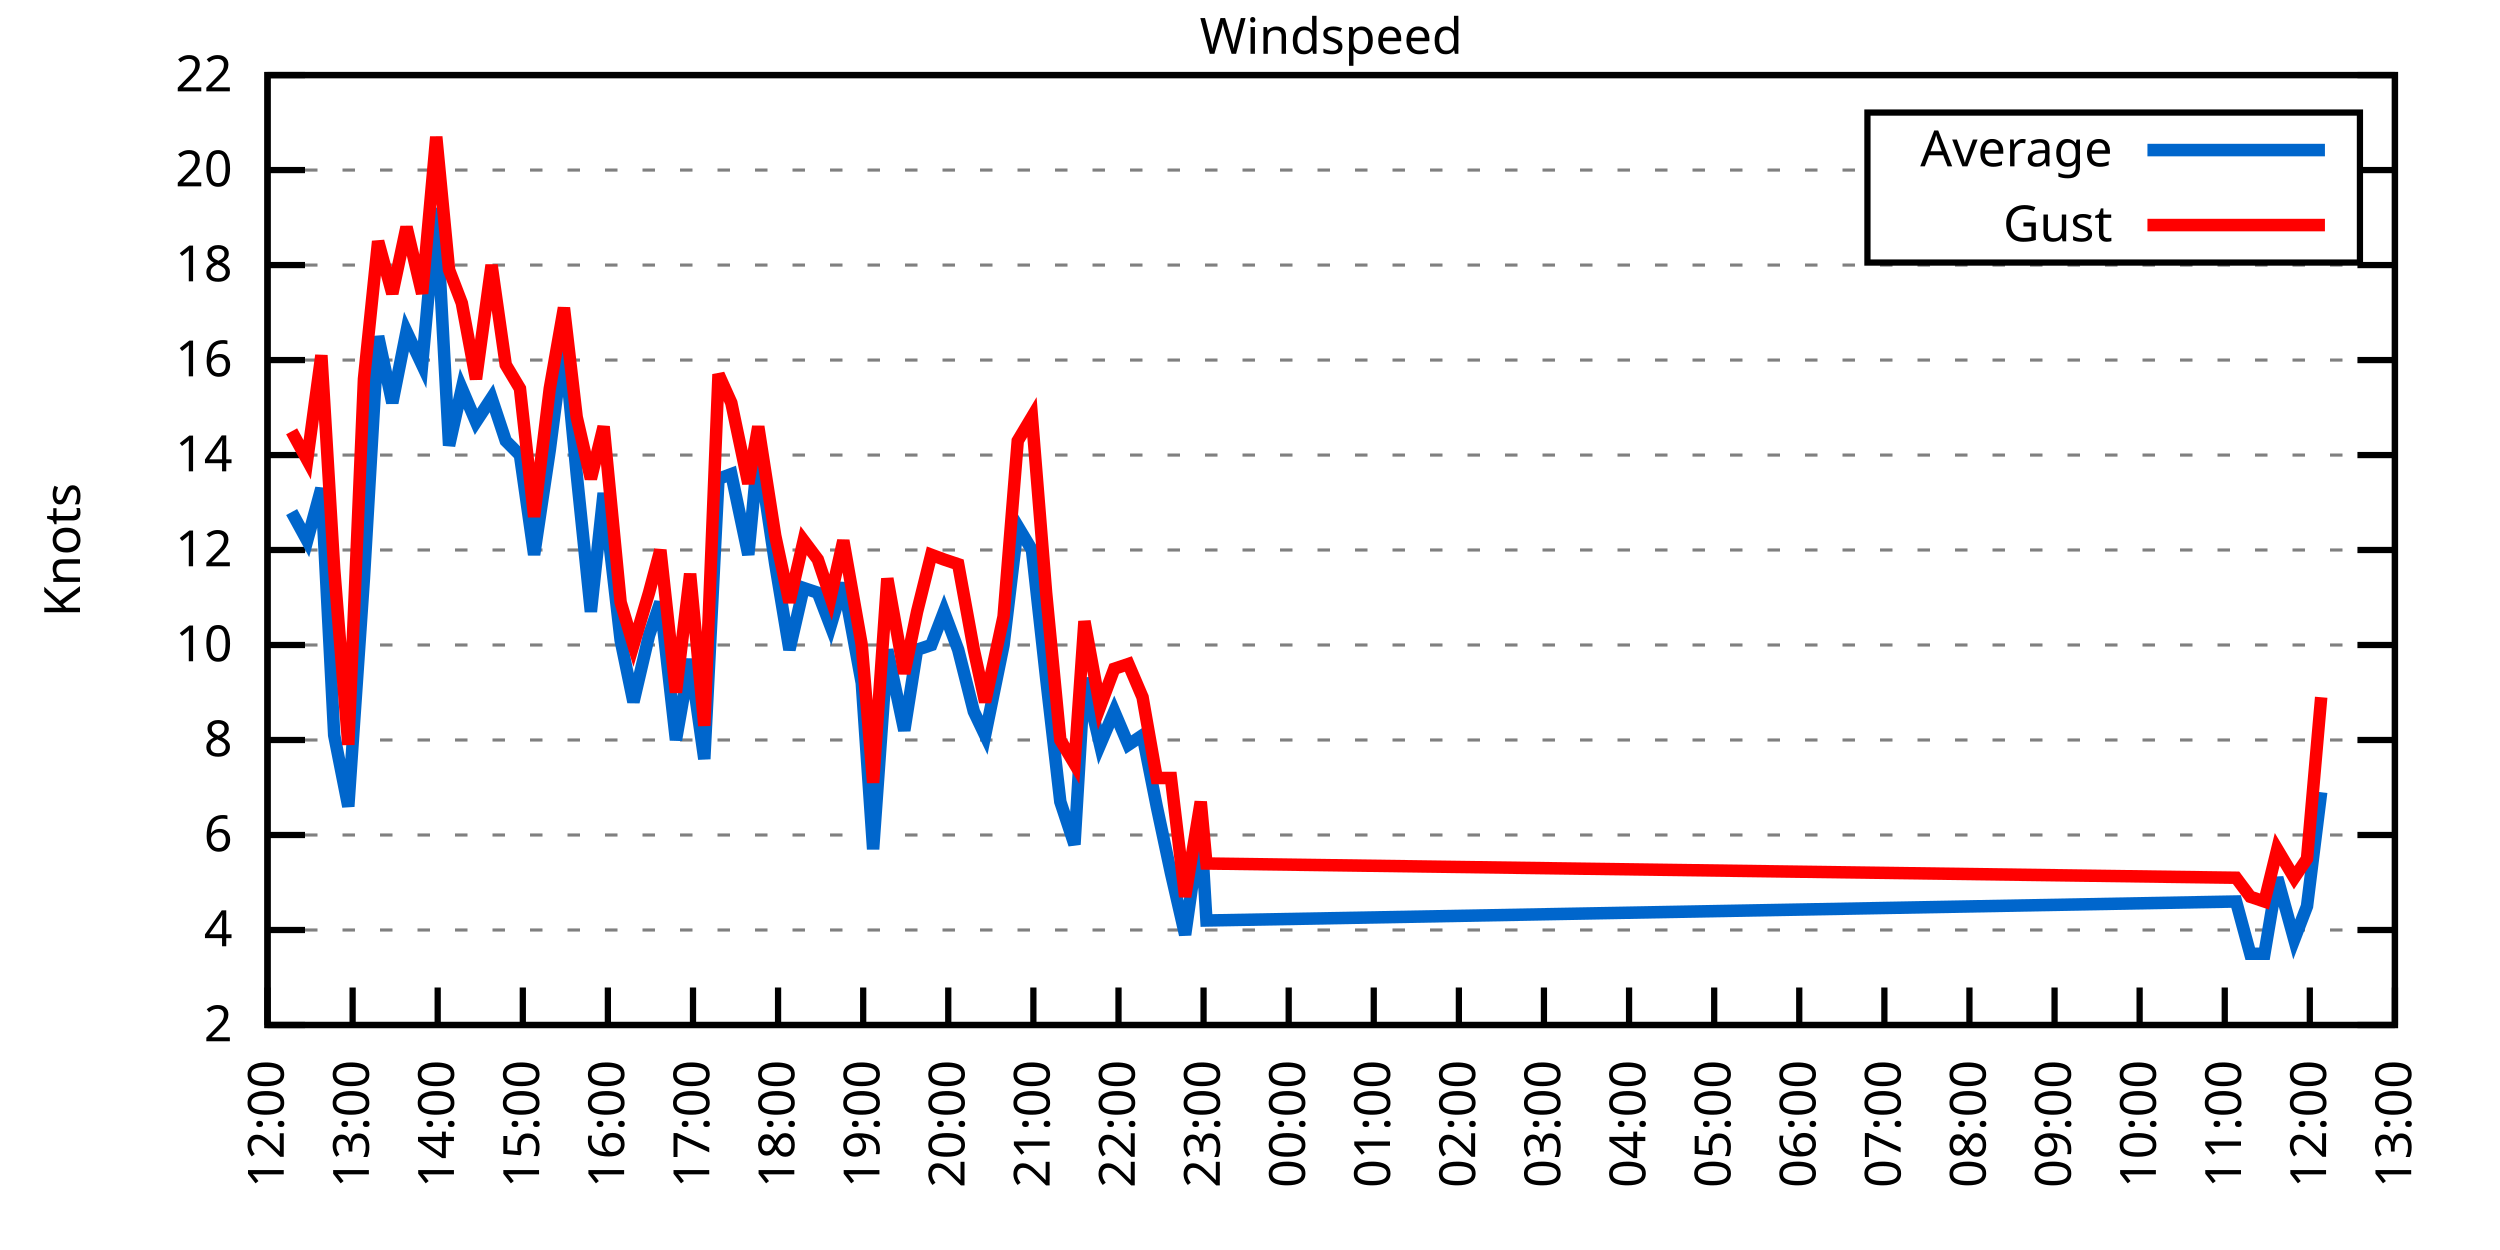
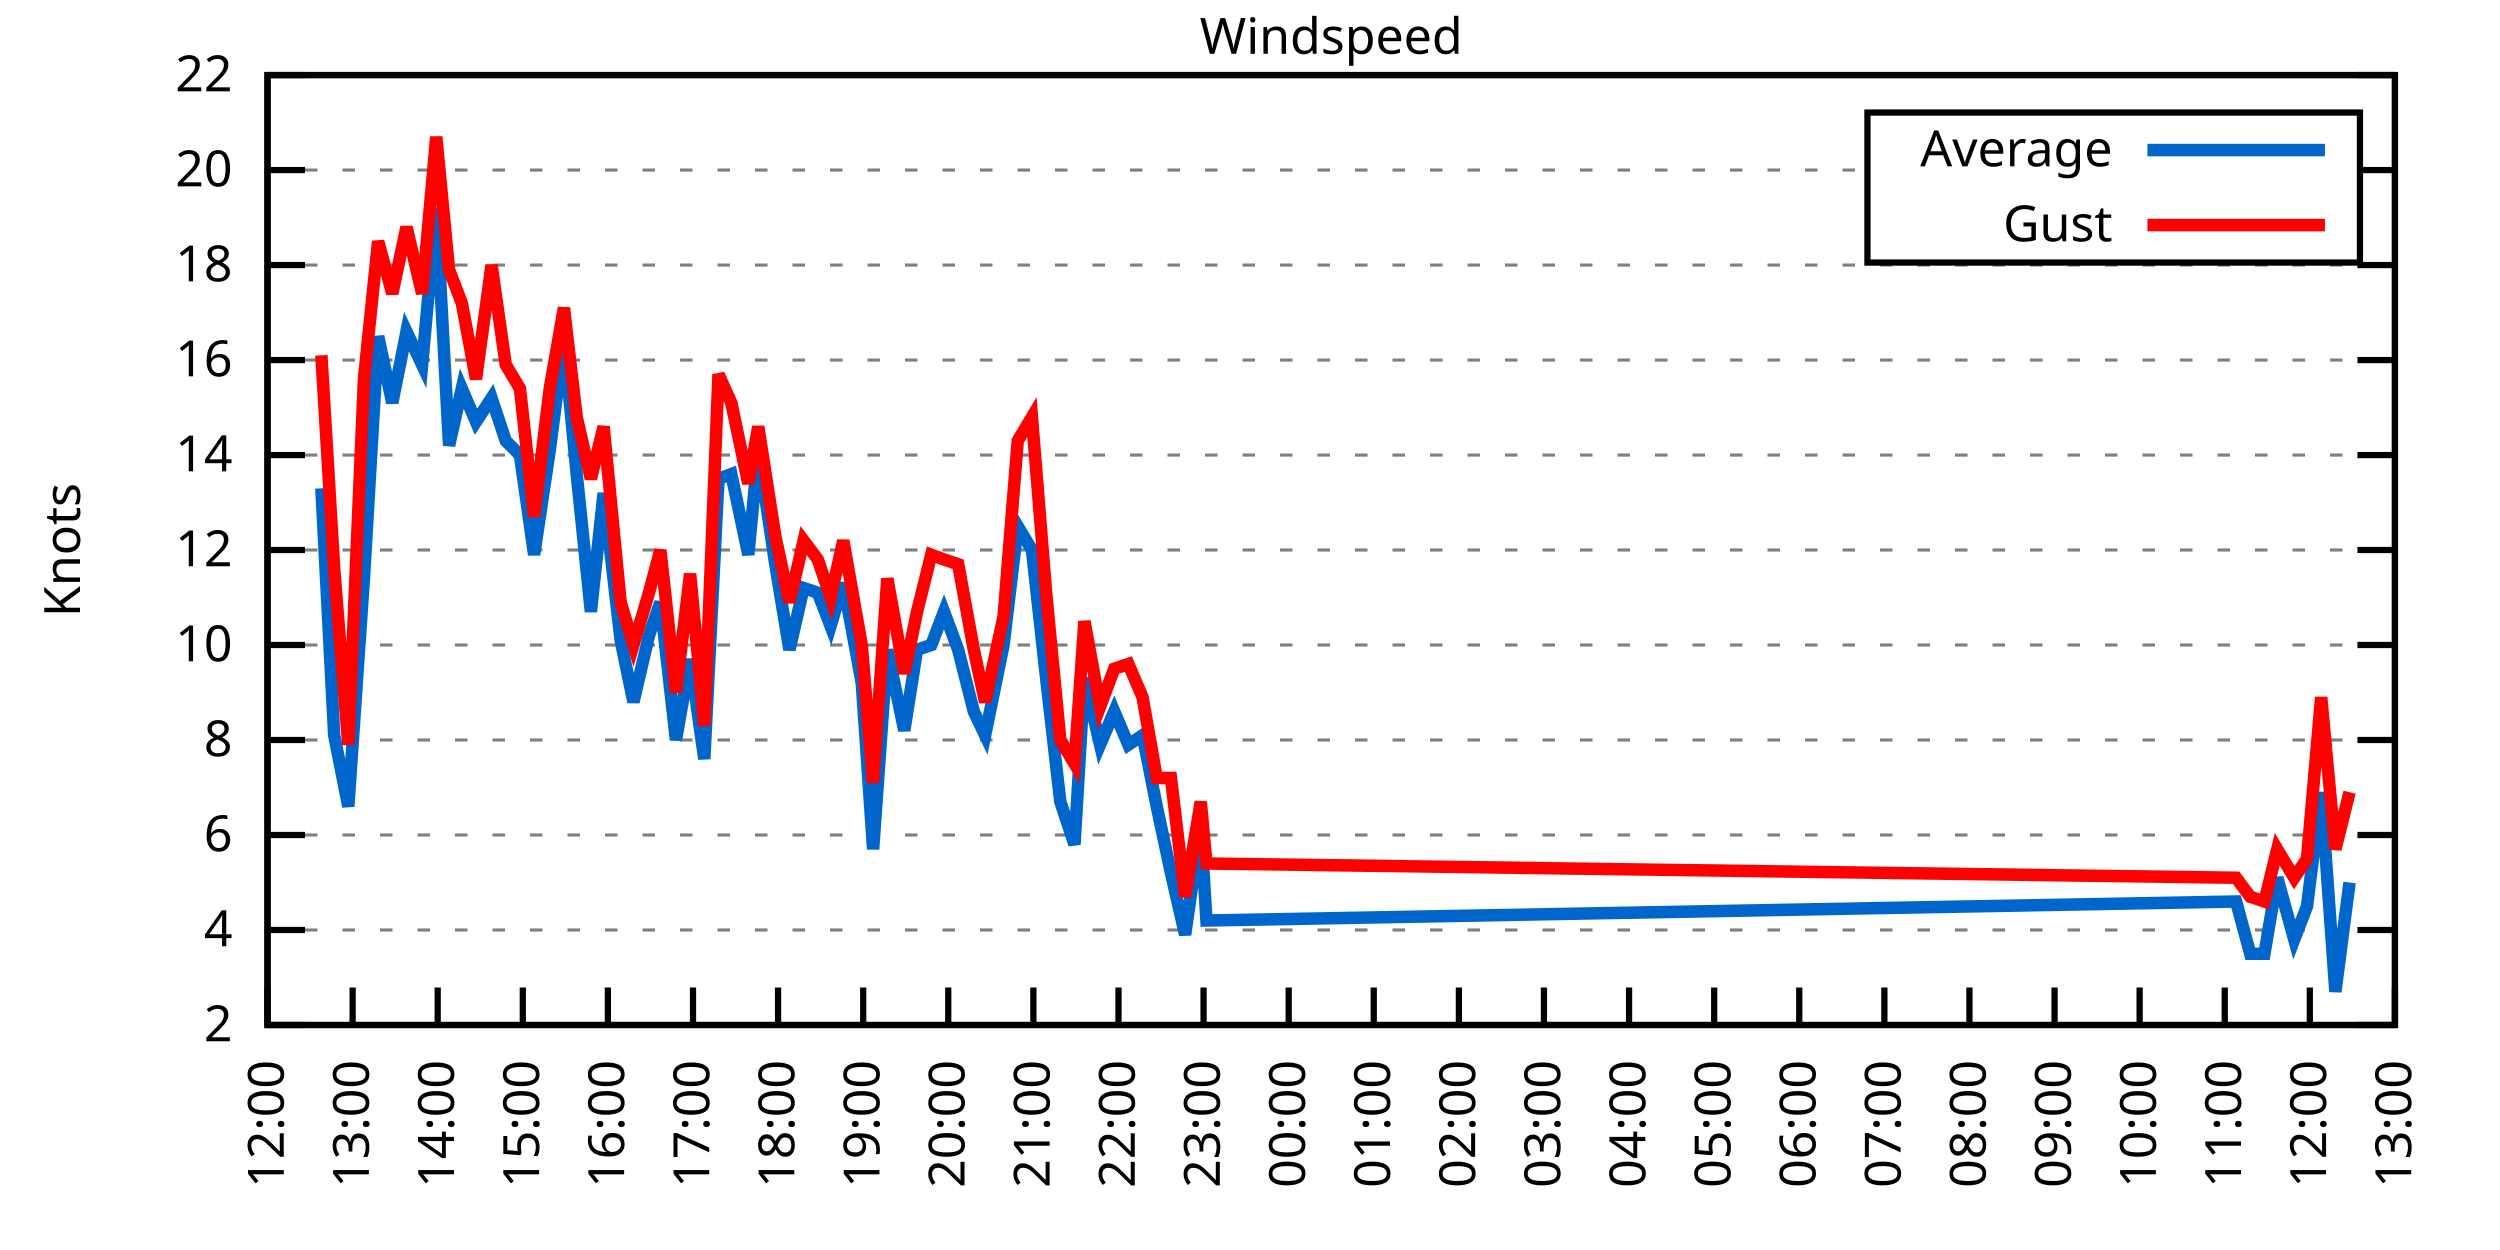
<svg xmlns="http://www.w3.org/2000/svg" xmlns:xlink="http://www.w3.org/1999/xlink" width="400" height="200" viewBox="0 0 400 200">
  <g id="gnuplot_canvas">
    <rect x="0" y="0" width="400" height="200" fill="none" />
    <defs>
      <circle id="gpDot" r="0.5" stroke-width="0.5" stroke="currentColor" />
      <path id="gpPt0" stroke-width="0.333" stroke="currentColor" d="M-1,0 h2 M0,-1 v2" />
      <path id="gpPt1" stroke-width="0.333" stroke="currentColor" d="M-1,-1 L1,1 M1,-1 L-1,1" />
      <path id="gpPt2" stroke-width="0.333" stroke="currentColor" d="M-1,0 L1,0 M0,-1 L0,1 M-1,-1 L1,1 M-1,1 L1,-1" />
      <rect id="gpPt3" stroke-width="0.333" stroke="currentColor" x="-1" y="-1" width="2" height="2" />
      <rect id="gpPt4" stroke-width="0.333" stroke="currentColor" fill="currentColor" x="-1" y="-1" width="2" height="2" />
      <circle id="gpPt5" stroke-width="0.333" stroke="currentColor" cx="0" cy="0" r="1" />
      <use xlink:href="#gpPt5" id="gpPt6" fill="currentColor" stroke="none" />
      <path id="gpPt7" stroke-width="0.333" stroke="currentColor" d="M0,-1.33 L-1.33,0.67 L1.33,0.67 z" />
      <use xlink:href="#gpPt7" id="gpPt8" fill="currentColor" stroke="none" />
      <use xlink:href="#gpPt7" id="gpPt9" stroke="currentColor" transform="rotate(180)" />
      <use xlink:href="#gpPt9" id="gpPt10" fill="currentColor" stroke="none" />
      <use xlink:href="#gpPt3" id="gpPt11" stroke="currentColor" transform="rotate(45)" />
      <use xlink:href="#gpPt11" id="gpPt12" fill="currentColor" stroke="none" />
      <path id="gpPt13" stroke-width="0.333" stroke="currentColor" d="M0,1.330 L1.265,0.411 L0.782,-1.067 L-0.782,-1.076 L-1.265,0.411 z" />
      <use xlink:href="#gpPt13" id="gpPt14" fill="currentColor" stroke="none" />
      <filter id="textbox" filterUnits="objectBoundingBox" x="0" y="0" height="1" width="1">
        <feFlood flood-color="white" flood-opacity="1" result="bgnd" />
        <feComposite in="SourceGraphic" in2="bgnd" operator="atop" />
      </filter>
      <filter id="greybox" filterUnits="objectBoundingBox" x="0" y="0" height="1" width="1">
        <feFlood flood-color="lightgrey" flood-opacity="1" result="grey" />
        <feComposite in="SourceGraphic" in2="grey" operator="atop" />
      </filter>
    </defs>
    <g fill="none" color="white" stroke="currentColor" stroke-width="1.00" stroke-linecap="butt" stroke-linejoin="miter">
</g>
    <g fill="none" color="black" stroke="currentColor" stroke-width="1.00" stroke-linecap="butt" stroke-linejoin="miter">
      <g stroke="none" shape-rendering="crispEdges">
        <polygon fill="rgb(255, 255, 255)" points="42.80,164.00 383.18,164.00 383.18,12.02 42.80,12.02 " />
      </g>
    </g>
    <g fill="none" color="black" stroke="currentColor" stroke-width="1.00" stroke-linecap="butt" stroke-linejoin="miter">
</g>
    <g fill="none" color="black" stroke="black" stroke-width="0.50" stroke-linecap="butt" stroke-linejoin="miter">
</g>
    <g fill="none" color="gray" stroke="currentColor" stroke-width="0.50" stroke-linecap="butt" stroke-linejoin="miter">
      <path stroke="gray" stroke-dasharray="2,4" class="gridline" d="M42.80,164.00 L383.19,164.00  " />
    </g>
    <g fill="none" color="gray" stroke="gray" stroke-width="1.00" stroke-linecap="butt" stroke-linejoin="miter">
</g>
    <g fill="none" color="black" stroke="currentColor" stroke-width="1.00" stroke-linecap="butt" stroke-linejoin="miter">
      <path stroke="black" d="M42.80,164.00 L48.80,164.00 M383.19,164.00 L377.19,164.00  " />
      <g transform="translate(37.20,166.60)" stroke="none" fill="black" font-family="Sans" font-size="8.00" text-anchor="end">
        <text>
          <tspan font-family="Sans"> 2</tspan>
        </text>
      </g>
    </g>
    <g fill="none" color="black" stroke="currentColor" stroke-width="1.00" stroke-linecap="butt" stroke-linejoin="miter">
</g>
    <g fill="none" color="black" stroke="black" stroke-width="0.50" stroke-linecap="butt" stroke-linejoin="miter">
</g>
    <g fill="none" color="gray" stroke="currentColor" stroke-width="0.50" stroke-linecap="butt" stroke-linejoin="miter">
      <path stroke="gray" stroke-dasharray="2,4" class="gridline" d="M42.80,148.80 L383.19,148.80  " />
    </g>
    <g fill="none" color="gray" stroke="gray" stroke-width="1.00" stroke-linecap="butt" stroke-linejoin="miter">
</g>
    <g fill="none" color="black" stroke="currentColor" stroke-width="1.00" stroke-linecap="butt" stroke-linejoin="miter">
      <path stroke="black" d="M42.80,148.80 L48.80,148.80 M383.19,148.80 L377.19,148.80  " />
      <g transform="translate(37.20,151.40)" stroke="none" fill="black" font-family="Sans" font-size="8.00" text-anchor="end">
        <text>
          <tspan font-family="Sans"> 4</tspan>
        </text>
      </g>
    </g>
    <g fill="none" color="black" stroke="currentColor" stroke-width="1.00" stroke-linecap="butt" stroke-linejoin="miter">
</g>
    <g fill="none" color="black" stroke="black" stroke-width="0.50" stroke-linecap="butt" stroke-linejoin="miter">
</g>
    <g fill="none" color="gray" stroke="currentColor" stroke-width="0.50" stroke-linecap="butt" stroke-linejoin="miter">
      <path stroke="gray" stroke-dasharray="2,4" class="gridline" d="M42.80,133.60 L383.19,133.60  " />
    </g>
    <g fill="none" color="gray" stroke="gray" stroke-width="1.00" stroke-linecap="butt" stroke-linejoin="miter">
</g>
    <g fill="none" color="black" stroke="currentColor" stroke-width="1.00" stroke-linecap="butt" stroke-linejoin="miter">
      <path stroke="black" d="M42.80,133.60 L48.80,133.60 M383.19,133.60 L377.19,133.60  " />
      <g transform="translate(37.20,136.20)" stroke="none" fill="black" font-family="Sans" font-size="8.00" text-anchor="end">
        <text>
          <tspan font-family="Sans"> 6</tspan>
        </text>
      </g>
    </g>
    <g fill="none" color="black" stroke="currentColor" stroke-width="1.00" stroke-linecap="butt" stroke-linejoin="miter">
</g>
    <g fill="none" color="black" stroke="black" stroke-width="0.50" stroke-linecap="butt" stroke-linejoin="miter">
</g>
    <g fill="none" color="gray" stroke="currentColor" stroke-width="0.50" stroke-linecap="butt" stroke-linejoin="miter">
      <path stroke="gray" stroke-dasharray="2,4" class="gridline" d="M42.80,118.40 L383.19,118.40  " />
    </g>
    <g fill="none" color="gray" stroke="gray" stroke-width="1.00" stroke-linecap="butt" stroke-linejoin="miter">
</g>
    <g fill="none" color="black" stroke="currentColor" stroke-width="1.00" stroke-linecap="butt" stroke-linejoin="miter">
      <path stroke="black" d="M42.80,118.40 L48.80,118.40 M383.19,118.40 L377.19,118.40  " />
      <g transform="translate(37.20,121.00)" stroke="none" fill="black" font-family="Sans" font-size="8.00" text-anchor="end">
        <text>
          <tspan font-family="Sans"> 8</tspan>
        </text>
      </g>
    </g>
    <g fill="none" color="black" stroke="currentColor" stroke-width="1.00" stroke-linecap="butt" stroke-linejoin="miter">
</g>
    <g fill="none" color="black" stroke="black" stroke-width="0.50" stroke-linecap="butt" stroke-linejoin="miter">
</g>
    <g fill="none" color="gray" stroke="currentColor" stroke-width="0.50" stroke-linecap="butt" stroke-linejoin="miter">
      <path stroke="gray" stroke-dasharray="2,4" class="gridline" d="M42.80,103.20 L383.19,103.20  " />
    </g>
    <g fill="none" color="gray" stroke="gray" stroke-width="1.00" stroke-linecap="butt" stroke-linejoin="miter">
</g>
    <g fill="none" color="black" stroke="currentColor" stroke-width="1.00" stroke-linecap="butt" stroke-linejoin="miter">
      <path stroke="black" d="M42.80,103.20 L48.80,103.20 M383.19,103.20 L377.19,103.20  " />
      <g transform="translate(37.20,105.80)" stroke="none" fill="black" font-family="Sans" font-size="8.00" text-anchor="end">
        <text>
          <tspan font-family="Sans"> 10</tspan>
        </text>
      </g>
    </g>
    <g fill="none" color="black" stroke="currentColor" stroke-width="1.00" stroke-linecap="butt" stroke-linejoin="miter">
</g>
    <g fill="none" color="black" stroke="black" stroke-width="0.50" stroke-linecap="butt" stroke-linejoin="miter">
</g>
    <g fill="none" color="gray" stroke="currentColor" stroke-width="0.50" stroke-linecap="butt" stroke-linejoin="miter">
      <path stroke="gray" stroke-dasharray="2,4" class="gridline" d="M42.80,88.00 L383.19,88.00  " />
    </g>
    <g fill="none" color="gray" stroke="gray" stroke-width="1.00" stroke-linecap="butt" stroke-linejoin="miter">
</g>
    <g fill="none" color="black" stroke="currentColor" stroke-width="1.00" stroke-linecap="butt" stroke-linejoin="miter">
      <path stroke="black" d="M42.80,88.00 L48.80,88.00 M383.19,88.00 L377.19,88.00  " />
      <g transform="translate(37.20,90.60)" stroke="none" fill="black" font-family="Sans" font-size="8.00" text-anchor="end">
        <text>
          <tspan font-family="Sans"> 12</tspan>
        </text>
      </g>
    </g>
    <g fill="none" color="black" stroke="currentColor" stroke-width="1.00" stroke-linecap="butt" stroke-linejoin="miter">
</g>
    <g fill="none" color="black" stroke="black" stroke-width="0.50" stroke-linecap="butt" stroke-linejoin="miter">
</g>
    <g fill="none" color="gray" stroke="currentColor" stroke-width="0.50" stroke-linecap="butt" stroke-linejoin="miter">
      <path stroke="gray" stroke-dasharray="2,4" class="gridline" d="M42.80,72.81 L383.19,72.81  " />
    </g>
    <g fill="none" color="gray" stroke="gray" stroke-width="1.00" stroke-linecap="butt" stroke-linejoin="miter">
</g>
    <g fill="none" color="black" stroke="currentColor" stroke-width="1.00" stroke-linecap="butt" stroke-linejoin="miter">
      <path stroke="black" d="M42.80,72.81 L48.80,72.81 M383.19,72.81 L377.19,72.81  " />
      <g transform="translate(37.20,75.41)" stroke="none" fill="black" font-family="Sans" font-size="8.00" text-anchor="end">
        <text>
          <tspan font-family="Sans"> 14</tspan>
        </text>
      </g>
    </g>
    <g fill="none" color="black" stroke="currentColor" stroke-width="1.00" stroke-linecap="butt" stroke-linejoin="miter">
</g>
    <g fill="none" color="black" stroke="black" stroke-width="0.50" stroke-linecap="butt" stroke-linejoin="miter">
</g>
    <g fill="none" color="gray" stroke="currentColor" stroke-width="0.50" stroke-linecap="butt" stroke-linejoin="miter">
      <path stroke="gray" stroke-dasharray="2,4" class="gridline" d="M42.80,57.61 L383.19,57.61  " />
    </g>
    <g fill="none" color="gray" stroke="gray" stroke-width="1.00" stroke-linecap="butt" stroke-linejoin="miter">
</g>
    <g fill="none" color="black" stroke="currentColor" stroke-width="1.00" stroke-linecap="butt" stroke-linejoin="miter">
      <path stroke="black" d="M42.80,57.61 L48.80,57.61 M383.19,57.61 L377.19,57.61  " />
      <g transform="translate(37.20,60.21)" stroke="none" fill="black" font-family="Sans" font-size="8.00" text-anchor="end">
        <text>
          <tspan font-family="Sans"> 16</tspan>
        </text>
      </g>
    </g>
    <g fill="none" color="black" stroke="currentColor" stroke-width="1.00" stroke-linecap="butt" stroke-linejoin="miter">
</g>
    <g fill="none" color="black" stroke="black" stroke-width="0.50" stroke-linecap="butt" stroke-linejoin="miter">
</g>
    <g fill="none" color="gray" stroke="currentColor" stroke-width="0.50" stroke-linecap="butt" stroke-linejoin="miter">
      <path stroke="gray" stroke-dasharray="2,4" class="gridline" d="M42.80,42.41 L383.19,42.41  " />
    </g>
    <g fill="none" color="gray" stroke="gray" stroke-width="1.00" stroke-linecap="butt" stroke-linejoin="miter">
</g>
    <g fill="none" color="black" stroke="currentColor" stroke-width="1.00" stroke-linecap="butt" stroke-linejoin="miter">
      <path stroke="black" d="M42.80,42.41 L48.80,42.41 M383.19,42.41 L377.19,42.41  " />
      <g transform="translate(37.20,45.01)" stroke="none" fill="black" font-family="Sans" font-size="8.00" text-anchor="end">
        <text>
          <tspan font-family="Sans"> 18</tspan>
        </text>
      </g>
    </g>
    <g fill="none" color="black" stroke="currentColor" stroke-width="1.00" stroke-linecap="butt" stroke-linejoin="miter">
</g>
    <g fill="none" color="black" stroke="black" stroke-width="0.50" stroke-linecap="butt" stroke-linejoin="miter">
</g>
    <g fill="none" color="gray" stroke="currentColor" stroke-width="0.50" stroke-linecap="butt" stroke-linejoin="miter">
      <path stroke="gray" stroke-dasharray="2,4" class="gridline" d="M42.80,27.21 L298.79,27.21 M377.59,27.21 L383.19,27.21  " />
    </g>
    <g fill="none" color="gray" stroke="gray" stroke-width="1.00" stroke-linecap="butt" stroke-linejoin="miter">
</g>
    <g fill="none" color="black" stroke="currentColor" stroke-width="1.00" stroke-linecap="butt" stroke-linejoin="miter">
      <path stroke="black" d="M42.80,27.21 L48.80,27.21 M383.19,27.21 L377.19,27.21  " />
      <g transform="translate(37.20,29.81)" stroke="none" fill="black" font-family="Sans" font-size="8.00" text-anchor="end">
        <text>
          <tspan font-family="Sans"> 20</tspan>
        </text>
      </g>
    </g>
    <g fill="none" color="black" stroke="currentColor" stroke-width="1.00" stroke-linecap="butt" stroke-linejoin="miter">
</g>
    <g fill="none" color="black" stroke="black" stroke-width="0.50" stroke-linecap="butt" stroke-linejoin="miter">
</g>
    <g fill="none" color="gray" stroke="currentColor" stroke-width="0.50" stroke-linecap="butt" stroke-linejoin="miter">
      <path stroke="gray" stroke-dasharray="2,4" class="gridline" d="M42.80,12.01 L383.19,12.01  " />
    </g>
    <g fill="none" color="gray" stroke="gray" stroke-width="1.00" stroke-linecap="butt" stroke-linejoin="miter">
</g>
    <g fill="none" color="black" stroke="currentColor" stroke-width="1.00" stroke-linecap="butt" stroke-linejoin="miter">
      <path stroke="black" d="M42.80,12.01 L48.80,12.01 M383.19,12.01 L377.19,12.01  " />
      <g transform="translate(37.20,14.61)" stroke="none" fill="black" font-family="Sans" font-size="8.00" text-anchor="end">
        <text>
          <tspan font-family="Sans"> 22</tspan>
        </text>
      </g>
    </g>
    <g fill="none" color="black" stroke="currentColor" stroke-width="1.00" stroke-linecap="butt" stroke-linejoin="miter">
      <path stroke="black" d="M42.80,164.00 L42.80,158.00  " />
      <g transform="translate(45.40,169.60) rotate(270.00)" stroke="none" fill="black" font-family="Sans" font-size="8.00" text-anchor="end">
        <text>
          <tspan font-family="Sans">12:00</tspan>
        </text>
      </g>
    </g>
    <g fill="none" color="black" stroke="currentColor" stroke-width="1.00" stroke-linecap="butt" stroke-linejoin="miter">
      <path stroke="black" d="M56.42,164.00 L56.42,158.00  " />
      <g transform="translate(59.02,169.60) rotate(270.00)" stroke="none" fill="black" font-family="Sans" font-size="8.00" text-anchor="end">
        <text>
          <tspan font-family="Sans">13:00</tspan>
        </text>
      </g>
    </g>
    <g fill="none" color="black" stroke="currentColor" stroke-width="1.00" stroke-linecap="butt" stroke-linejoin="miter">
      <path stroke="black" d="M70.03,164.00 L70.03,158.00  " />
      <g transform="translate(72.63,169.60) rotate(270.00)" stroke="none" fill="black" font-family="Sans" font-size="8.00" text-anchor="end">
        <text>
          <tspan font-family="Sans">14:00</tspan>
        </text>
      </g>
    </g>
    <g fill="none" color="black" stroke="currentColor" stroke-width="1.00" stroke-linecap="butt" stroke-linejoin="miter">
      <path stroke="black" d="M83.65,164.00 L83.65,158.00  " />
      <g transform="translate(86.25,169.60) rotate(270.00)" stroke="none" fill="black" font-family="Sans" font-size="8.00" text-anchor="end">
        <text>
          <tspan font-family="Sans">15:00</tspan>
        </text>
      </g>
    </g>
    <g fill="none" color="black" stroke="currentColor" stroke-width="1.00" stroke-linecap="butt" stroke-linejoin="miter">
      <path stroke="black" d="M97.26,164.00 L97.26,158.00  " />
      <g transform="translate(99.86,169.60) rotate(270.00)" stroke="none" fill="black" font-family="Sans" font-size="8.00" text-anchor="end">
        <text>
          <tspan font-family="Sans">16:00</tspan>
        </text>
      </g>
    </g>
    <g fill="none" color="black" stroke="currentColor" stroke-width="1.00" stroke-linecap="butt" stroke-linejoin="miter">
      <path stroke="black" d="M110.88,164.00 L110.88,158.00  " />
      <g transform="translate(113.48,169.60) rotate(270.00)" stroke="none" fill="black" font-family="Sans" font-size="8.00" text-anchor="end">
        <text>
          <tspan font-family="Sans">17:00</tspan>
        </text>
      </g>
    </g>
    <g fill="none" color="black" stroke="currentColor" stroke-width="1.00" stroke-linecap="butt" stroke-linejoin="miter">
      <path stroke="black" d="M124.49,164.00 L124.49,158.00  " />
      <g transform="translate(127.09,169.60) rotate(270.00)" stroke="none" fill="black" font-family="Sans" font-size="8.00" text-anchor="end">
        <text>
          <tspan font-family="Sans">18:00</tspan>
        </text>
      </g>
    </g>
    <g fill="none" color="black" stroke="currentColor" stroke-width="1.00" stroke-linecap="butt" stroke-linejoin="miter">
      <path stroke="black" d="M138.11,164.00 L138.11,158.00  " />
      <g transform="translate(140.71,169.60) rotate(270.00)" stroke="none" fill="black" font-family="Sans" font-size="8.00" text-anchor="end">
        <text>
          <tspan font-family="Sans">19:00</tspan>
        </text>
      </g>
    </g>
    <g fill="none" color="black" stroke="currentColor" stroke-width="1.00" stroke-linecap="butt" stroke-linejoin="miter">
      <path stroke="black" d="M151.72,164.00 L151.72,158.00  " />
      <g transform="translate(154.32,169.60) rotate(270.00)" stroke="none" fill="black" font-family="Sans" font-size="8.00" text-anchor="end">
        <text>
          <tspan font-family="Sans">20:00</tspan>
        </text>
      </g>
    </g>
    <g fill="none" color="black" stroke="currentColor" stroke-width="1.00" stroke-linecap="butt" stroke-linejoin="miter">
      <path stroke="black" d="M165.34,164.00 L165.34,158.00  " />
      <g transform="translate(167.94,169.60) rotate(270.00)" stroke="none" fill="black" font-family="Sans" font-size="8.00" text-anchor="end">
        <text>
          <tspan font-family="Sans">21:00</tspan>
        </text>
      </g>
    </g>
    <g fill="none" color="black" stroke="currentColor" stroke-width="1.00" stroke-linecap="butt" stroke-linejoin="miter">
      <path stroke="black" d="M178.96,164.00 L178.96,158.00  " />
      <g transform="translate(181.56,169.60) rotate(270.00)" stroke="none" fill="black" font-family="Sans" font-size="8.00" text-anchor="end">
        <text>
          <tspan font-family="Sans">22:00</tspan>
        </text>
      </g>
    </g>
    <g fill="none" color="black" stroke="currentColor" stroke-width="1.00" stroke-linecap="butt" stroke-linejoin="miter">
      <path stroke="black" d="M192.57,164.00 L192.57,158.00  " />
      <g transform="translate(195.17,169.60) rotate(270.00)" stroke="none" fill="black" font-family="Sans" font-size="8.00" text-anchor="end">
        <text>
          <tspan font-family="Sans">23:00</tspan>
        </text>
      </g>
    </g>
    <g fill="none" color="black" stroke="currentColor" stroke-width="1.00" stroke-linecap="butt" stroke-linejoin="miter">
      <path stroke="black" d="M206.19,164.00 L206.19,158.00  " />
      <g transform="translate(208.79,169.60) rotate(270.00)" stroke="none" fill="black" font-family="Sans" font-size="8.00" text-anchor="end">
        <text>
          <tspan font-family="Sans">00:00</tspan>
        </text>
      </g>
    </g>
    <g fill="none" color="black" stroke="currentColor" stroke-width="1.00" stroke-linecap="butt" stroke-linejoin="miter">
      <path stroke="black" d="M219.80,164.00 L219.80,158.00  " />
      <g transform="translate(222.40,169.60) rotate(270.00)" stroke="none" fill="black" font-family="Sans" font-size="8.00" text-anchor="end">
        <text>
          <tspan font-family="Sans">01:00</tspan>
        </text>
      </g>
    </g>
    <g fill="none" color="black" stroke="currentColor" stroke-width="1.00" stroke-linecap="butt" stroke-linejoin="miter">
      <path stroke="black" d="M233.42,164.00 L233.42,158.00  " />
      <g transform="translate(236.02,169.60) rotate(270.00)" stroke="none" fill="black" font-family="Sans" font-size="8.00" text-anchor="end">
        <text>
          <tspan font-family="Sans">02:00</tspan>
        </text>
      </g>
    </g>
    <g fill="none" color="black" stroke="currentColor" stroke-width="1.00" stroke-linecap="butt" stroke-linejoin="miter">
      <path stroke="black" d="M247.03,164.00 L247.03,158.00  " />
      <g transform="translate(249.63,169.60) rotate(270.00)" stroke="none" fill="black" font-family="Sans" font-size="8.00" text-anchor="end">
        <text>
          <tspan font-family="Sans">03:00</tspan>
        </text>
      </g>
    </g>
    <g fill="none" color="black" stroke="currentColor" stroke-width="1.00" stroke-linecap="butt" stroke-linejoin="miter">
      <path stroke="black" d="M260.65,164.00 L260.65,158.00  " />
      <g transform="translate(263.25,169.60) rotate(270.00)" stroke="none" fill="black" font-family="Sans" font-size="8.00" text-anchor="end">
        <text>
          <tspan font-family="Sans">04:00</tspan>
        </text>
      </g>
    </g>
    <g fill="none" color="black" stroke="currentColor" stroke-width="1.00" stroke-linecap="butt" stroke-linejoin="miter">
      <path stroke="black" d="M274.27,164.00 L274.27,158.00  " />
      <g transform="translate(276.87,169.60) rotate(270.00)" stroke="none" fill="black" font-family="Sans" font-size="8.00" text-anchor="end">
        <text>
          <tspan font-family="Sans">05:00</tspan>
        </text>
      </g>
    </g>
    <g fill="none" color="black" stroke="currentColor" stroke-width="1.00" stroke-linecap="butt" stroke-linejoin="miter">
      <path stroke="black" d="M287.88,164.00 L287.88,158.00  " />
      <g transform="translate(290.48,169.60) rotate(270.00)" stroke="none" fill="black" font-family="Sans" font-size="8.00" text-anchor="end">
        <text>
          <tspan font-family="Sans">06:00</tspan>
        </text>
      </g>
    </g>
    <g fill="none" color="black" stroke="currentColor" stroke-width="1.00" stroke-linecap="butt" stroke-linejoin="miter">
      <path stroke="black" d="M301.50,164.00 L301.50,158.00  " />
      <g transform="translate(304.10,169.60) rotate(270.00)" stroke="none" fill="black" font-family="Sans" font-size="8.00" text-anchor="end">
        <text>
          <tspan font-family="Sans">07:00</tspan>
        </text>
      </g>
    </g>
    <g fill="none" color="black" stroke="currentColor" stroke-width="1.00" stroke-linecap="butt" stroke-linejoin="miter">
      <path stroke="black" d="M315.11,164.00 L315.11,158.00  " />
      <g transform="translate(317.71,169.60) rotate(270.00)" stroke="none" fill="black" font-family="Sans" font-size="8.00" text-anchor="end">
        <text>
          <tspan font-family="Sans">08:00</tspan>
        </text>
      </g>
    </g>
    <g fill="none" color="black" stroke="currentColor" stroke-width="1.00" stroke-linecap="butt" stroke-linejoin="miter">
      <path stroke="black" d="M328.73,164.00 L328.73,158.00  " />
      <g transform="translate(331.33,169.60) rotate(270.00)" stroke="none" fill="black" font-family="Sans" font-size="8.00" text-anchor="end">
        <text>
          <tspan font-family="Sans">09:00</tspan>
        </text>
      </g>
    </g>
    <g fill="none" color="black" stroke="currentColor" stroke-width="1.00" stroke-linecap="butt" stroke-linejoin="miter">
      <path stroke="black" d="M342.34,164.00 L342.34,158.00  " />
      <g transform="translate(344.94,169.60) rotate(270.00)" stroke="none" fill="black" font-family="Sans" font-size="8.00" text-anchor="end">
        <text>
          <tspan font-family="Sans">10:00</tspan>
        </text>
      </g>
    </g>
    <g fill="none" color="black" stroke="currentColor" stroke-width="1.00" stroke-linecap="butt" stroke-linejoin="miter">
      <path stroke="black" d="M355.96,164.00 L355.96,158.00  " />
      <g transform="translate(358.56,169.60) rotate(270.00)" stroke="none" fill="black" font-family="Sans" font-size="8.00" text-anchor="end">
        <text>
          <tspan font-family="Sans">11:00</tspan>
        </text>
      </g>
    </g>
    <g fill="none" color="black" stroke="currentColor" stroke-width="1.00" stroke-linecap="butt" stroke-linejoin="miter">
      <path stroke="black" d="M369.57,164.00 L369.57,158.00  " />
      <g transform="translate(372.17,169.60) rotate(270.00)" stroke="none" fill="black" font-family="Sans" font-size="8.00" text-anchor="end">
        <text>
          <tspan font-family="Sans">12:00</tspan>
        </text>
      </g>
    </g>
    <g fill="none" color="black" stroke="currentColor" stroke-width="1.00" stroke-linecap="butt" stroke-linejoin="miter">
      <path stroke="black" d="M383.19,164.00 L383.19,158.00  " />
      <g transform="translate(385.79,169.60) rotate(270.00)" stroke="none" fill="black" font-family="Sans" font-size="8.00" text-anchor="end">
        <text>
          <tspan font-family="Sans">13:00</tspan>
        </text>
      </g>
    </g>
    <g fill="none" color="black" stroke="currentColor" stroke-width="1.00" stroke-linecap="butt" stroke-linejoin="miter">
</g>
    <g fill="none" color="black" stroke="currentColor" stroke-width="1.00" stroke-linecap="butt" stroke-linejoin="miter">
      <path stroke="black" d="M42.80,12.01 L42.80,164.00 L383.19,164.00 L383.19,12.01 L42.80,12.01 Z  " />
    </g>
    <g fill="none" color="black" stroke="currentColor" stroke-width="1.00" stroke-linecap="butt" stroke-linejoin="miter">
</g>
    <g fill="none" color="black" stroke="currentColor" stroke-width="1.00" stroke-linecap="butt" stroke-linejoin="miter">
      <path stroke="black" d="M298.79,42.01 L298.79,18.01 L377.59,18.01 L377.59,42.01 L298.79,42.01 Z  " />
    </g>
    <g id="Windspeed_plot_1">
      <g fill="none" color="white" stroke="black" stroke-width="2.00" stroke-linecap="butt" stroke-linejoin="miter">
</g>
      <g fill="none" color="black" stroke="currentColor" stroke-width="2.00" stroke-linecap="butt" stroke-linejoin="miter">
        <g transform="translate(337.99,26.61)" stroke="none" fill="black" font-family="Sans" font-size="8.00" text-anchor="end">
          <text>
            <tspan font-family="Sans">Average</tspan>
          </text>
        </g>
      </g>
      <g fill="none" color="black" stroke="currentColor" stroke-width="2.00" stroke-linecap="butt" stroke-linejoin="miter">
-         <path stroke="rgb(  0, 102, 204)" d="M343.59,24.01 L371.99,24.01 M46.66,81.93 L49.15,86.49 L51.42,78.13 L53.47,117.64 L55.73,129.04 L58.23,92.56   L60.50,53.81 L62.77,64.45 L65.04,53.05 L67.54,58.37 L69.80,33.29 L71.85,71.29 L73.89,62.17 L76.16,67.49   L78.65,63.69 L80.92,70.53 L83.19,72.81 L85.46,88.76 L87.96,72.05 L90.23,54.57 L92.27,75.85 L94.54,97.88   L96.58,78.89 L99.30,102.44 L101.35,112.32 L103.84,101.68 L105.66,96.36 L108.15,118.40 L110.42,105.48 L112.69,121.44   L114.96,76.61 L117.01,75.85 L119.73,88.76 L121.32,72.05 L124.04,90.28 L126.31,103.96 L128.58,94.08 L130.85,94.84   L132.89,100.16 L134.93,93.32 L137.88,109.28 L139.70,135.88 L141.97,103.96 L144.69,116.88 L146.73,103.96 L149.00,103.20   L151.04,97.88 L153.31,103.96 L155.81,113.84 L157.62,117.64 L160.57,103.20 L162.84,84.21 L165.11,88.00 L167.38,108.52   L169.65,128.28 L171.92,135.12 L173.51,108.52 L176.01,119.16 L178.28,113.84 L180.54,119.16 L182.81,117.64 L185.08,129.04   L187.35,139.68 L189.62,149.56 L192.12,132.08 L193.03,147.28 L357.77,144.24 L360.04,152.60 L362.31,152.60 L364.36,140.44   L367.08,150.32 L369.12,145.00 L371.39,126.76  " />
+         <path stroke="rgb(  0, 102, 204)" d="M343.59,24.01 L371.99,24.01 M51.42,78.13 L53.47,117.64 L55.73,129.04 L58.23,92.56 L60.50,53.81 L62.77,64.45   L65.04,53.05 L67.54,58.37 L69.80,33.29 L71.85,71.29 L73.89,62.17 L76.16,67.49 L78.65,63.69 L80.92,70.53   L83.19,72.81 L85.46,88.76 L87.96,72.05 L90.23,54.57 L92.27,75.85 L94.54,97.88 L96.58,78.89 L99.30,102.44   L101.35,112.32 L103.84,101.68 L105.66,96.36 L108.15,118.40 L110.42,105.48 L112.69,121.44 L114.96,76.61 L117.01,75.85   L119.73,88.76 L121.32,72.05 L124.04,90.28 L126.31,103.96 L128.58,94.08 L130.85,94.84 L132.89,100.16 L134.93,93.32   L137.88,109.28 L139.70,135.88 L141.97,103.96 L144.69,116.88 L146.73,103.96 L149.00,103.20 L151.04,97.88 L153.31,103.96   L155.81,113.84 L157.62,117.64 L160.57,103.20 L162.84,84.21 L165.11,88.00 L167.38,108.52 L169.65,128.28 L171.92,135.12   L173.51,108.52 L176.01,119.16 L178.28,113.84 L180.54,119.16 L182.81,117.64 L185.08,129.04 L187.35,139.68 L189.62,149.56   L192.12,132.08 L193.03,147.28 L357.77,144.24 L360.04,152.60 L362.31,152.60 L364.36,140.44 L367.08,150.32 L369.12,145.00   L371.39,126.76 L373.66,158.68 L375.93,141.20  " />
      </g>
    </g>
    <g id="Windspeed_plot_2">
      <g fill="none" color="black" stroke="currentColor" stroke-width="2.00" stroke-linecap="butt" stroke-linejoin="miter">
        <g transform="translate(337.99,38.61)" stroke="none" fill="black" font-family="Sans" font-size="8.00" text-anchor="end">
          <text>
            <tspan font-family="Sans">Gust</tspan>
          </text>
        </g>
      </g>
      <g fill="none" color="black" stroke="currentColor" stroke-width="2.00" stroke-linecap="butt" stroke-linejoin="miter">
-         <path stroke="rgb(255,   0,   0)" d="M343.59,36.01 L371.99,36.01 M46.66,69.01 L49.15,73.57 L51.42,56.85 L53.47,91.04 L55.73,119.16 L58.23,60.65   L60.50,38.61 L62.77,46.97 L65.04,36.33 L67.54,46.97 L69.80,21.89 L71.85,43.17 L73.89,48.49 L76.16,60.65   L78.65,42.41 L80.92,58.37 L83.19,62.17 L85.46,82.69 L87.96,62.17 L90.23,49.25 L92.27,66.73 L94.54,76.61   L96.58,68.25 L99.30,96.36 L101.35,103.20 L103.84,94.84 L105.66,88.00 L108.15,110.80 L110.42,91.80 L112.69,116.12   L114.96,59.89 L117.01,64.45 L119.73,77.37 L121.32,68.25 L124.04,85.73 L126.31,96.36 L128.58,86.49 L130.85,89.52   L132.89,95.60 L134.93,86.49 L137.88,103.20 L139.70,125.24 L141.97,92.56 L144.69,107.76 L146.73,97.88 L149.00,88.76   L151.04,89.52 L153.31,90.28 L155.81,103.96 L157.62,112.32 L160.57,98.64 L162.84,70.53 L165.11,66.73 L167.38,94.84   L169.65,118.40 L171.92,122.20 L173.51,99.40 L176.01,113.08 L178.28,107.00 L180.54,106.24 L182.81,111.56 L185.08,124.48   L187.35,124.48 L189.62,143.48 L192.12,128.28 L193.03,138.16 L357.77,140.44 L360.04,143.48 L362.31,144.24 L364.36,135.88   L367.08,140.44 L369.12,137.40 L371.39,111.56  " />
+         <path stroke="rgb(255,   0,   0)" d="M343.59,36.01 L371.99,36.01 M51.42,56.85 L53.47,91.04 L55.73,119.16 L58.23,60.65 L60.50,38.61 L62.77,46.97   L65.04,36.33 L67.54,46.97 L69.80,21.89 L71.85,43.17 L73.89,48.49 L76.16,60.65 L78.65,42.41 L80.92,58.37   L83.19,62.17 L85.46,82.69 L87.96,62.17 L90.23,49.25 L92.27,66.73 L94.54,76.61 L96.58,68.25 L99.30,96.36   L101.35,103.20 L103.84,94.84 L105.66,88.00 L108.15,110.80 L110.42,91.80 L112.69,116.12 L114.96,59.89 L117.01,64.45   L119.73,77.37 L121.32,68.25 L124.04,85.73 L126.31,96.36 L128.58,86.49 L130.85,89.52 L132.89,95.60 L134.93,86.49   L137.88,103.20 L139.70,125.24 L141.97,92.56 L144.69,107.76 L146.73,97.88 L149.00,88.76 L151.04,89.52 L153.31,90.28   L155.81,103.96 L157.62,112.32 L160.57,98.64 L162.84,70.53 L165.11,66.73 L167.38,94.84 L169.65,118.40 L171.92,122.20   L173.51,99.40 L176.01,113.08 L178.28,107.00 L180.54,106.24 L182.81,111.56 L185.08,124.48 L187.35,124.48 L189.62,143.48   L192.12,128.28 L193.03,138.16 L357.77,140.44 L360.04,143.48 L362.31,144.24 L364.36,135.88 L367.08,140.44 L369.12,137.40   L371.39,111.56 L373.66,135.88 L375.93,126.76  " />
      </g>
    </g>
    <g fill="none" color="black" stroke="currentColor" stroke-width="2.00" stroke-linecap="butt" stroke-linejoin="miter">
</g>
    <g fill="none" color="black" stroke="black" stroke-width="1.00" stroke-linecap="butt" stroke-linejoin="miter">
</g>
    <g fill="none" color="black" stroke="currentColor" stroke-width="1.00" stroke-linecap="butt" stroke-linejoin="miter">
      <path stroke="black" d="M42.80,12.01 L42.80,164.00 L383.19,164.00 L383.19,12.01 L42.80,12.01 Z  " />
      <g transform="translate(12.80,88.01) rotate(270.00)" stroke="none" fill="black" font-family="Sans" font-size="8.00" text-anchor="middle">
        <text>
          <tspan font-family="Sans">Knots</tspan>
        </text>
      </g>
    </g>
    <g fill="none" color="black" stroke="currentColor" stroke-width="1.00" stroke-linecap="butt" stroke-linejoin="miter">
</g>
    <g fill="none" color="black" stroke="currentColor" stroke-width="1.00" stroke-linecap="butt" stroke-linejoin="miter">
      <g transform="translate(212.99,8.61)" stroke="none" fill="black" font-family="Sans" font-size="8.00" text-anchor="middle">
        <text>
          <tspan font-family="Sans">Windspeed</tspan>
        </text>
      </g>
    </g>
    <g fill="none" color="black" stroke="currentColor" stroke-width="1.00" stroke-linecap="butt" stroke-linejoin="miter">
</g>
  </g>
</svg>
